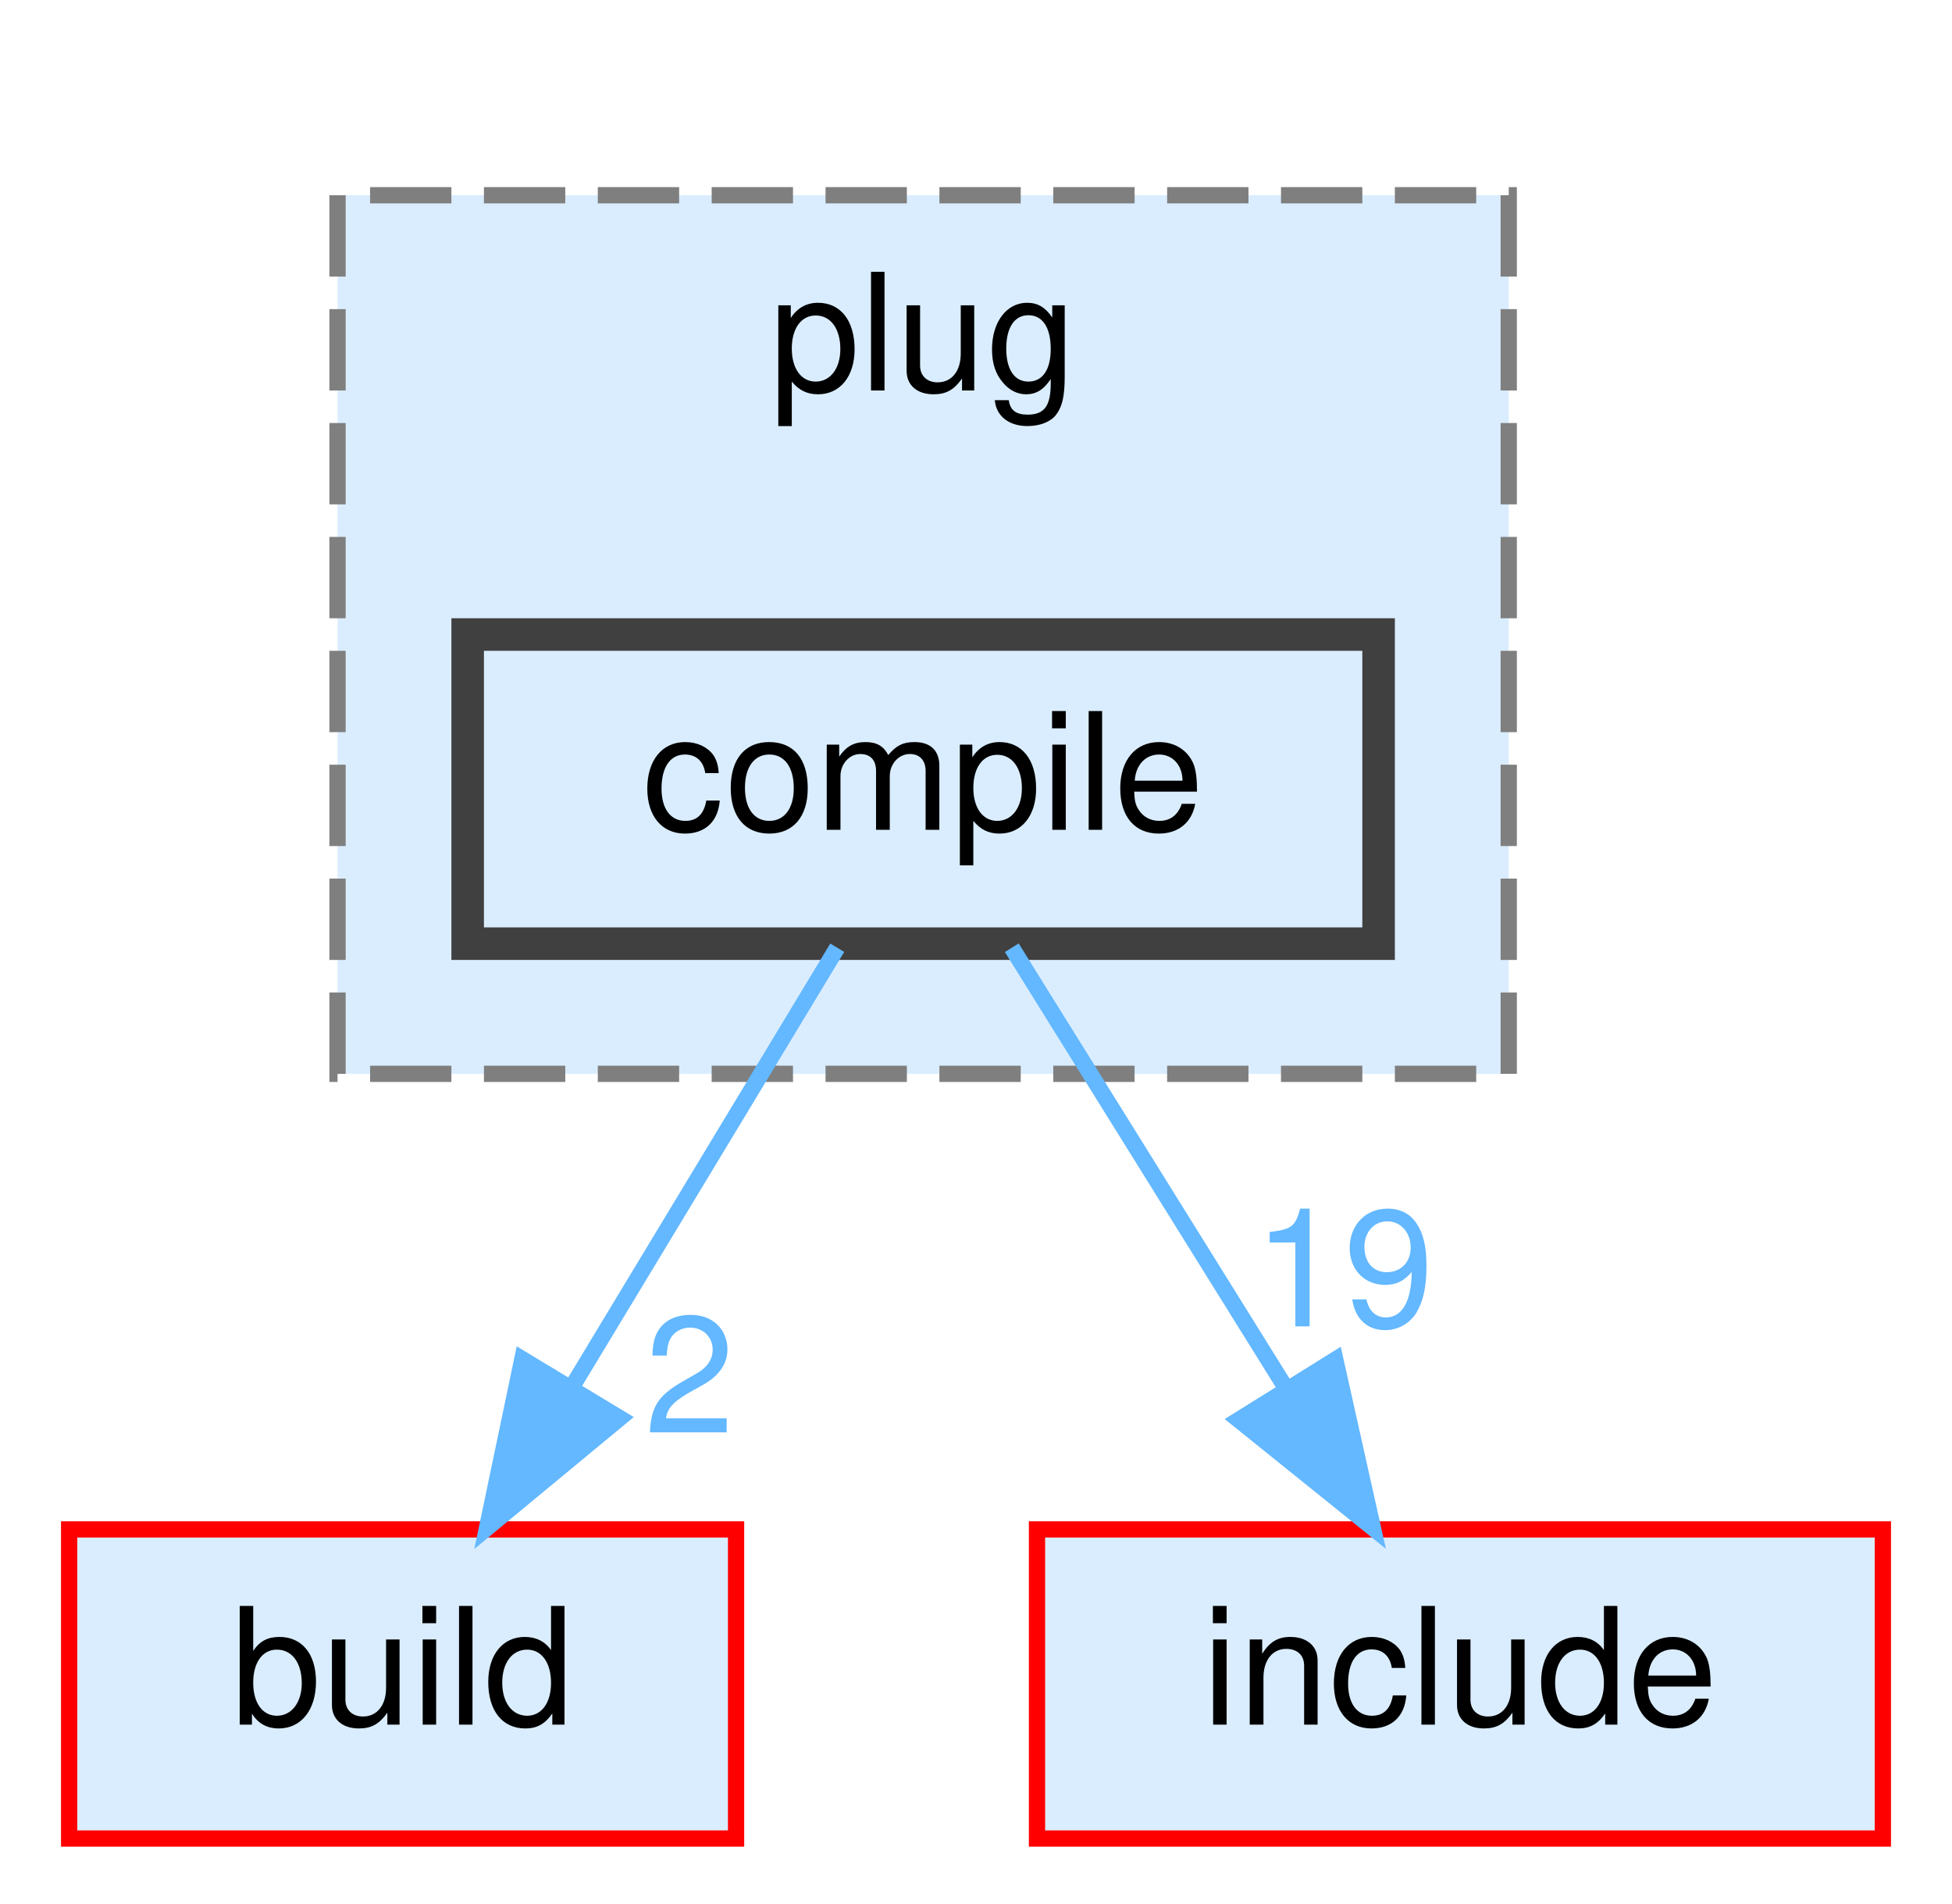
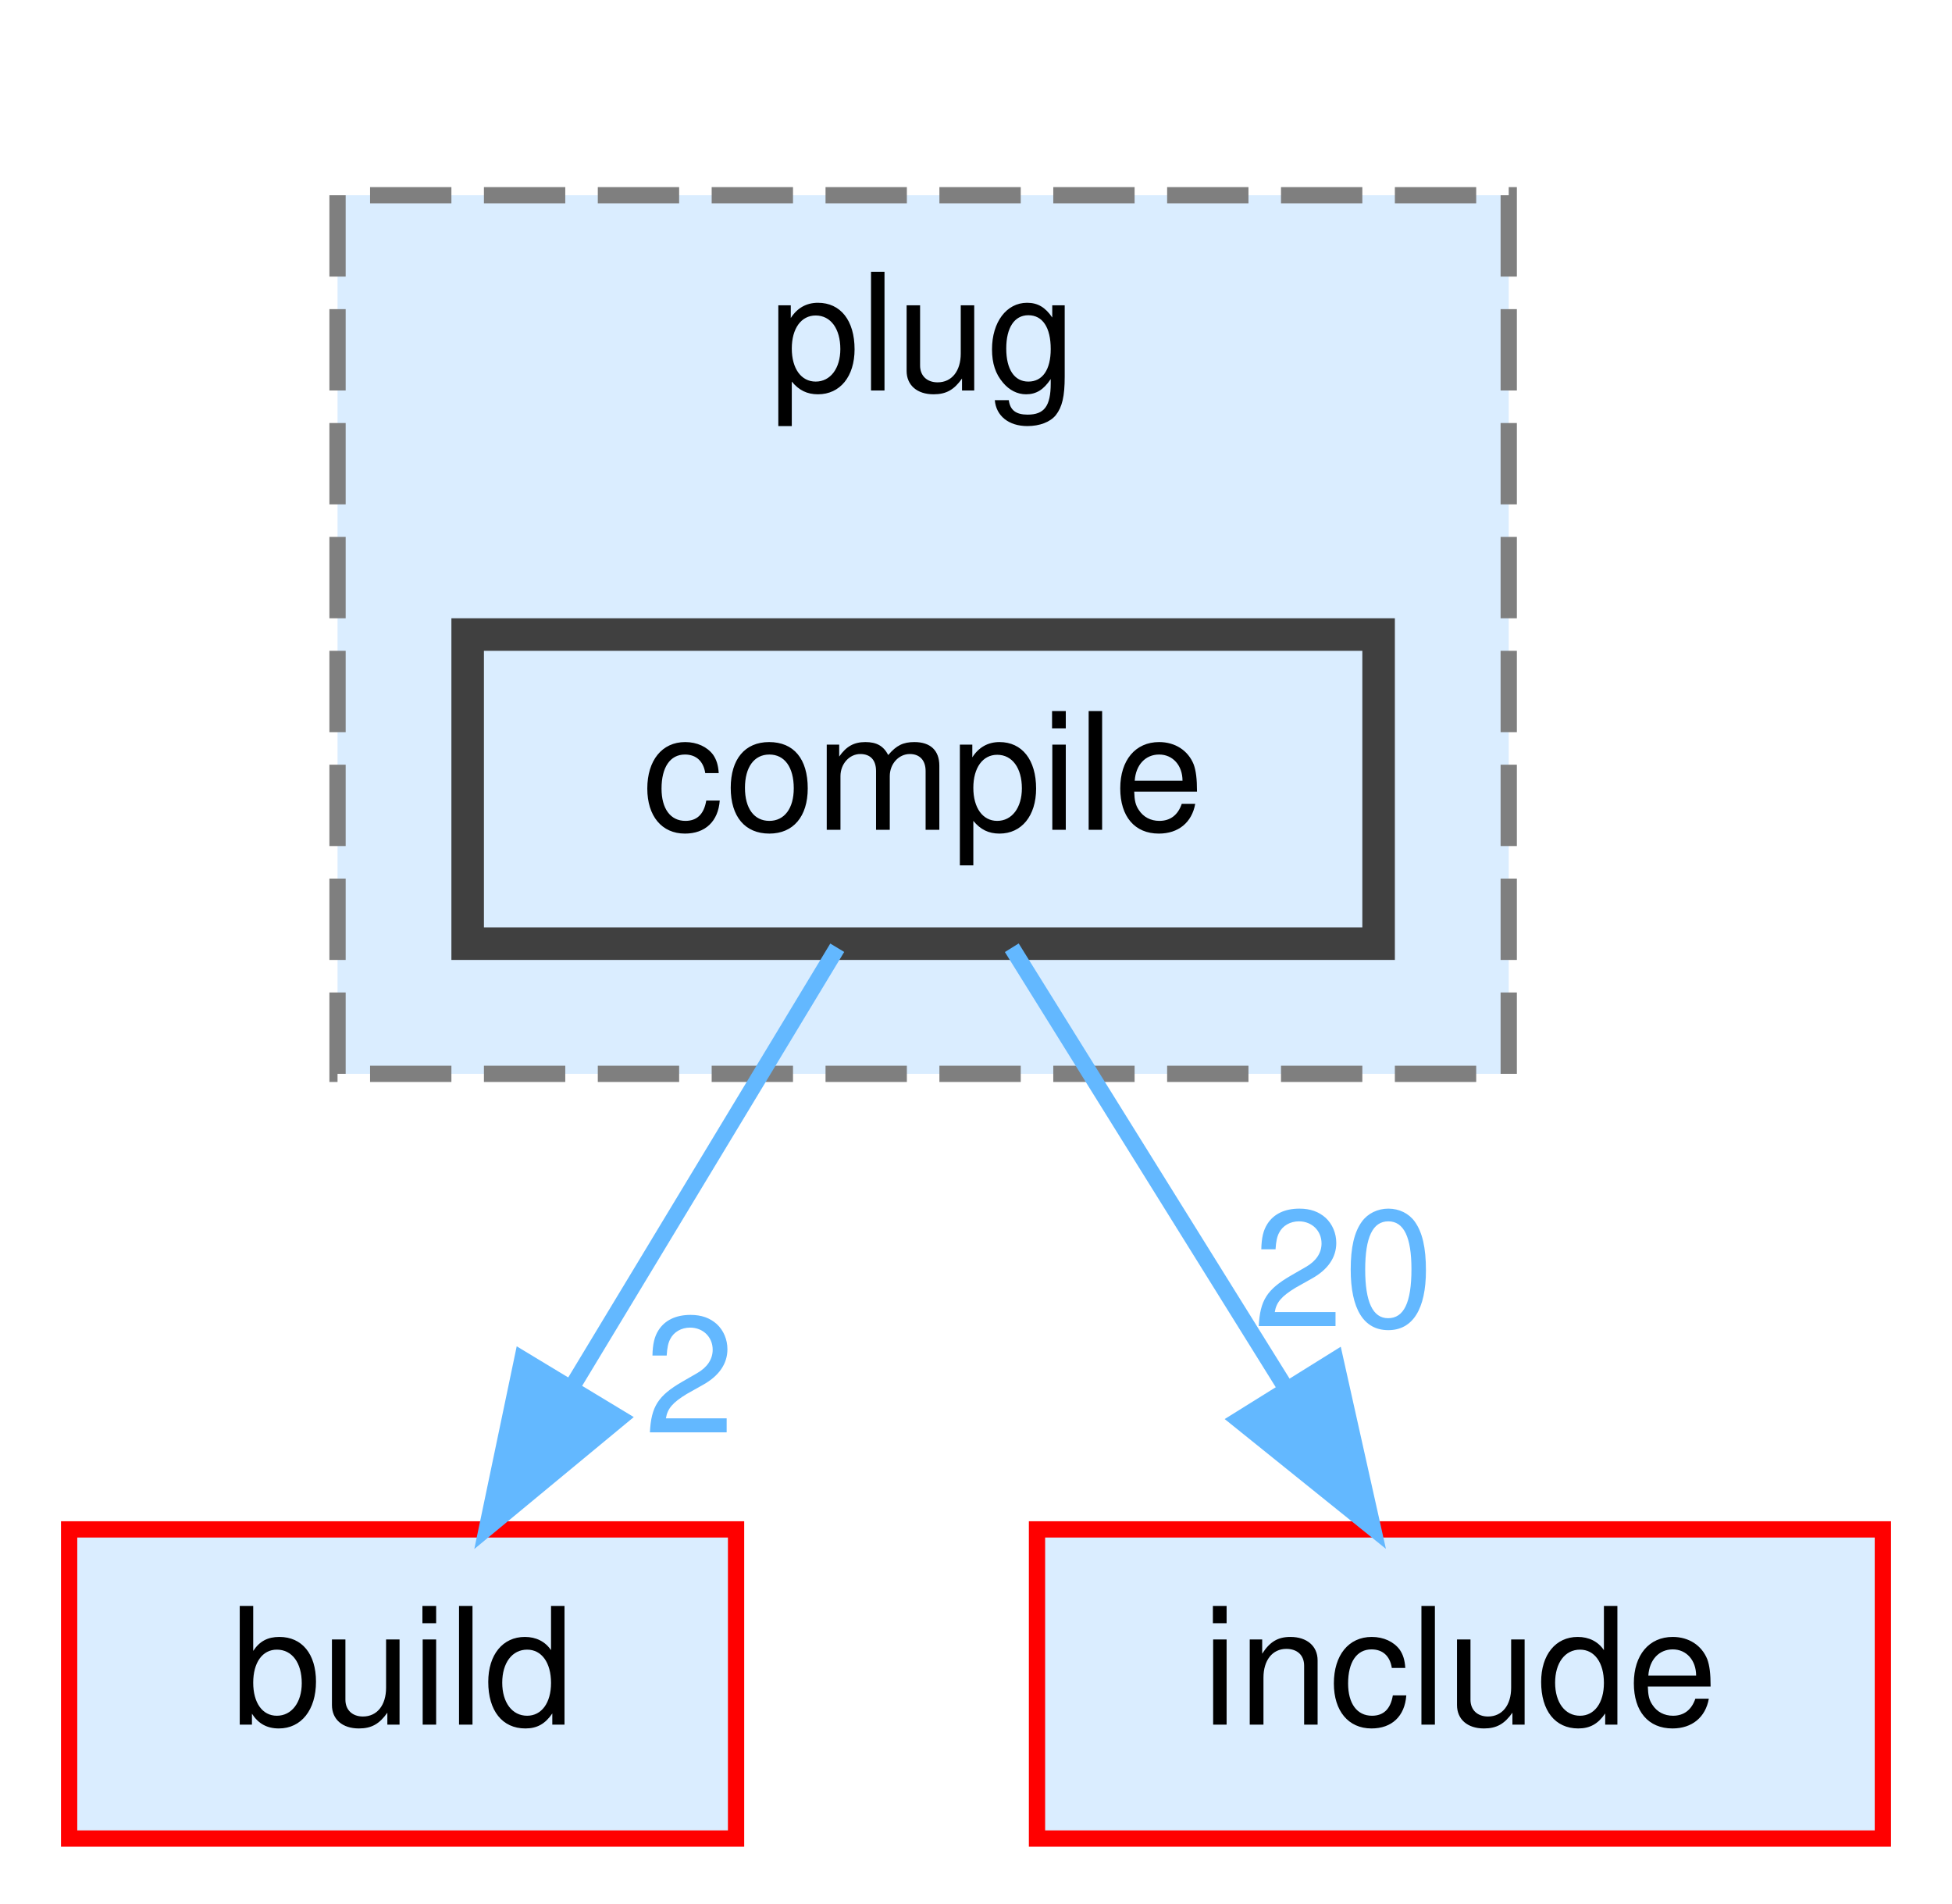
<svg xmlns="http://www.w3.org/2000/svg" xmlns:xlink="http://www.w3.org/1999/xlink" width="120pt" height="117pt" viewBox="0.00 0.00 119.50 117.00">
  <g id="graph0" class="graph" transform="scale(1 1) rotate(0) translate(4 113)">
    <g id="clust1" class="cluster">
      <g id="a_clust1">
        <a xlink:href="dir_07110a8747d2517ee97007224f1d2994.html" target="_top" xlink:title="plug">
          <polygon fill="#daedff" stroke="#7f7f7f" stroke-dasharray="5,2" points="16.5,-47 16.5,-101 88.5,-101 88.5,-47 16.5,-47" />
          <text text-anchor="middle" x="52.5" y="-89" font-family="Helvetica,sans-Serif" font-size="10.00">plug</text>
        </a>
      </g>
    </g>
    <g id="node1" class="node">
      <g id="a_node1">
        <a xlink:href="dir_d34d55580b90d42b64eaea7eda64dfe6.html" target="_top" xlink:title="compile">
          <polygon fill="#daedff" stroke="#404040" stroke-width="2" points="80.5,-74 24.5,-74 24.5,-55 80.5,-55 80.5,-74" />
          <text text-anchor="middle" x="52.5" y="-62" font-family="Helvetica,sans-Serif" font-size="10.00">compile</text>
        </a>
      </g>
    </g>
    <g id="node2" class="node">
      <g id="a_node2">
        <a xlink:href="dir_4fef79e7177ba769987a8da36c892c5f.html" target="_top" xlink:title="build">
          <polygon fill="#daedff" stroke="red" points="41,-19 0,-19 0,0 41,0 41,-19" />
          <text text-anchor="middle" x="20.5" y="-7" font-family="Helvetica,sans-Serif" font-size="10.00">build</text>
        </a>
      </g>
    </g>
    <g id="edge1" class="edge">
      <g id="a_edge1">
        <a xlink:href="dir_000021_000014.html" target="_top">
          <path fill="none" stroke="#63b8ff" d="M47.22,-54.75C42.79,-47.42 36.34,-36.73 30.88,-27.7" />
          <polygon fill="#63b8ff" stroke="#63b8ff" points="33.85,-25.84 25.69,-19.09 27.86,-29.46 33.85,-25.84" />
        </a>
      </g>
      <g id="a_edge1-headlabel">
        <a xlink:href="dir_000021_000014.html" target="_top" xlink:title="2">
          <text text-anchor="middle" x="38.14" y="-24.95" font-family="Helvetica,sans-Serif" font-size="10.00" fill="#63b8ff">2</text>
        </a>
      </g>
    </g>
    <g id="node3" class="node">
      <g id="a_node3">
        <a xlink:href="dir_d44c64559bbebec7f509842c48db8b23.html" target="_top" xlink:title="include">
          <polygon fill="#daedff" stroke="red" points="111.5,-19 59.5,-19 59.5,0 111.5,0 111.5,-19" />
          <text text-anchor="middle" x="85.5" y="-7" font-family="Helvetica,sans-Serif" font-size="10.00">include</text>
        </a>
      </g>
    </g>
    <g id="edge2" class="edge">
      <g id="a_edge2">
        <a xlink:href="dir_000021_000034.html" target="_top">
          <path fill="none" stroke="#63b8ff" d="M57.95,-54.75C62.51,-47.42 69.17,-36.73 74.79,-27.7" />
          <polygon fill="#63b8ff" stroke="#63b8ff" points="77.84,-29.43 80.15,-19.09 71.9,-25.73 77.84,-29.43" />
        </a>
      </g>
      <g id="a_edge2-headlabel">
-         <a xlink:href="dir_000021_000034.html" target="_top" xlink:title="19">
-           <text text-anchor="middle" x="78.35" y="-31.48" font-family="Helvetica,sans-Serif" font-size="10.00" fill="#63b8ff">19</text>
+         <a xlink:href="dir_000021_000034.html" target="_top" xlink:title="20">
+           <text text-anchor="middle" x="78.35" y="-31.48" font-family="Helvetica,sans-Serif" font-size="10.00" fill="#63b8ff">20</text>
        </a>
      </g>
    </g>
  </g>
</svg>
